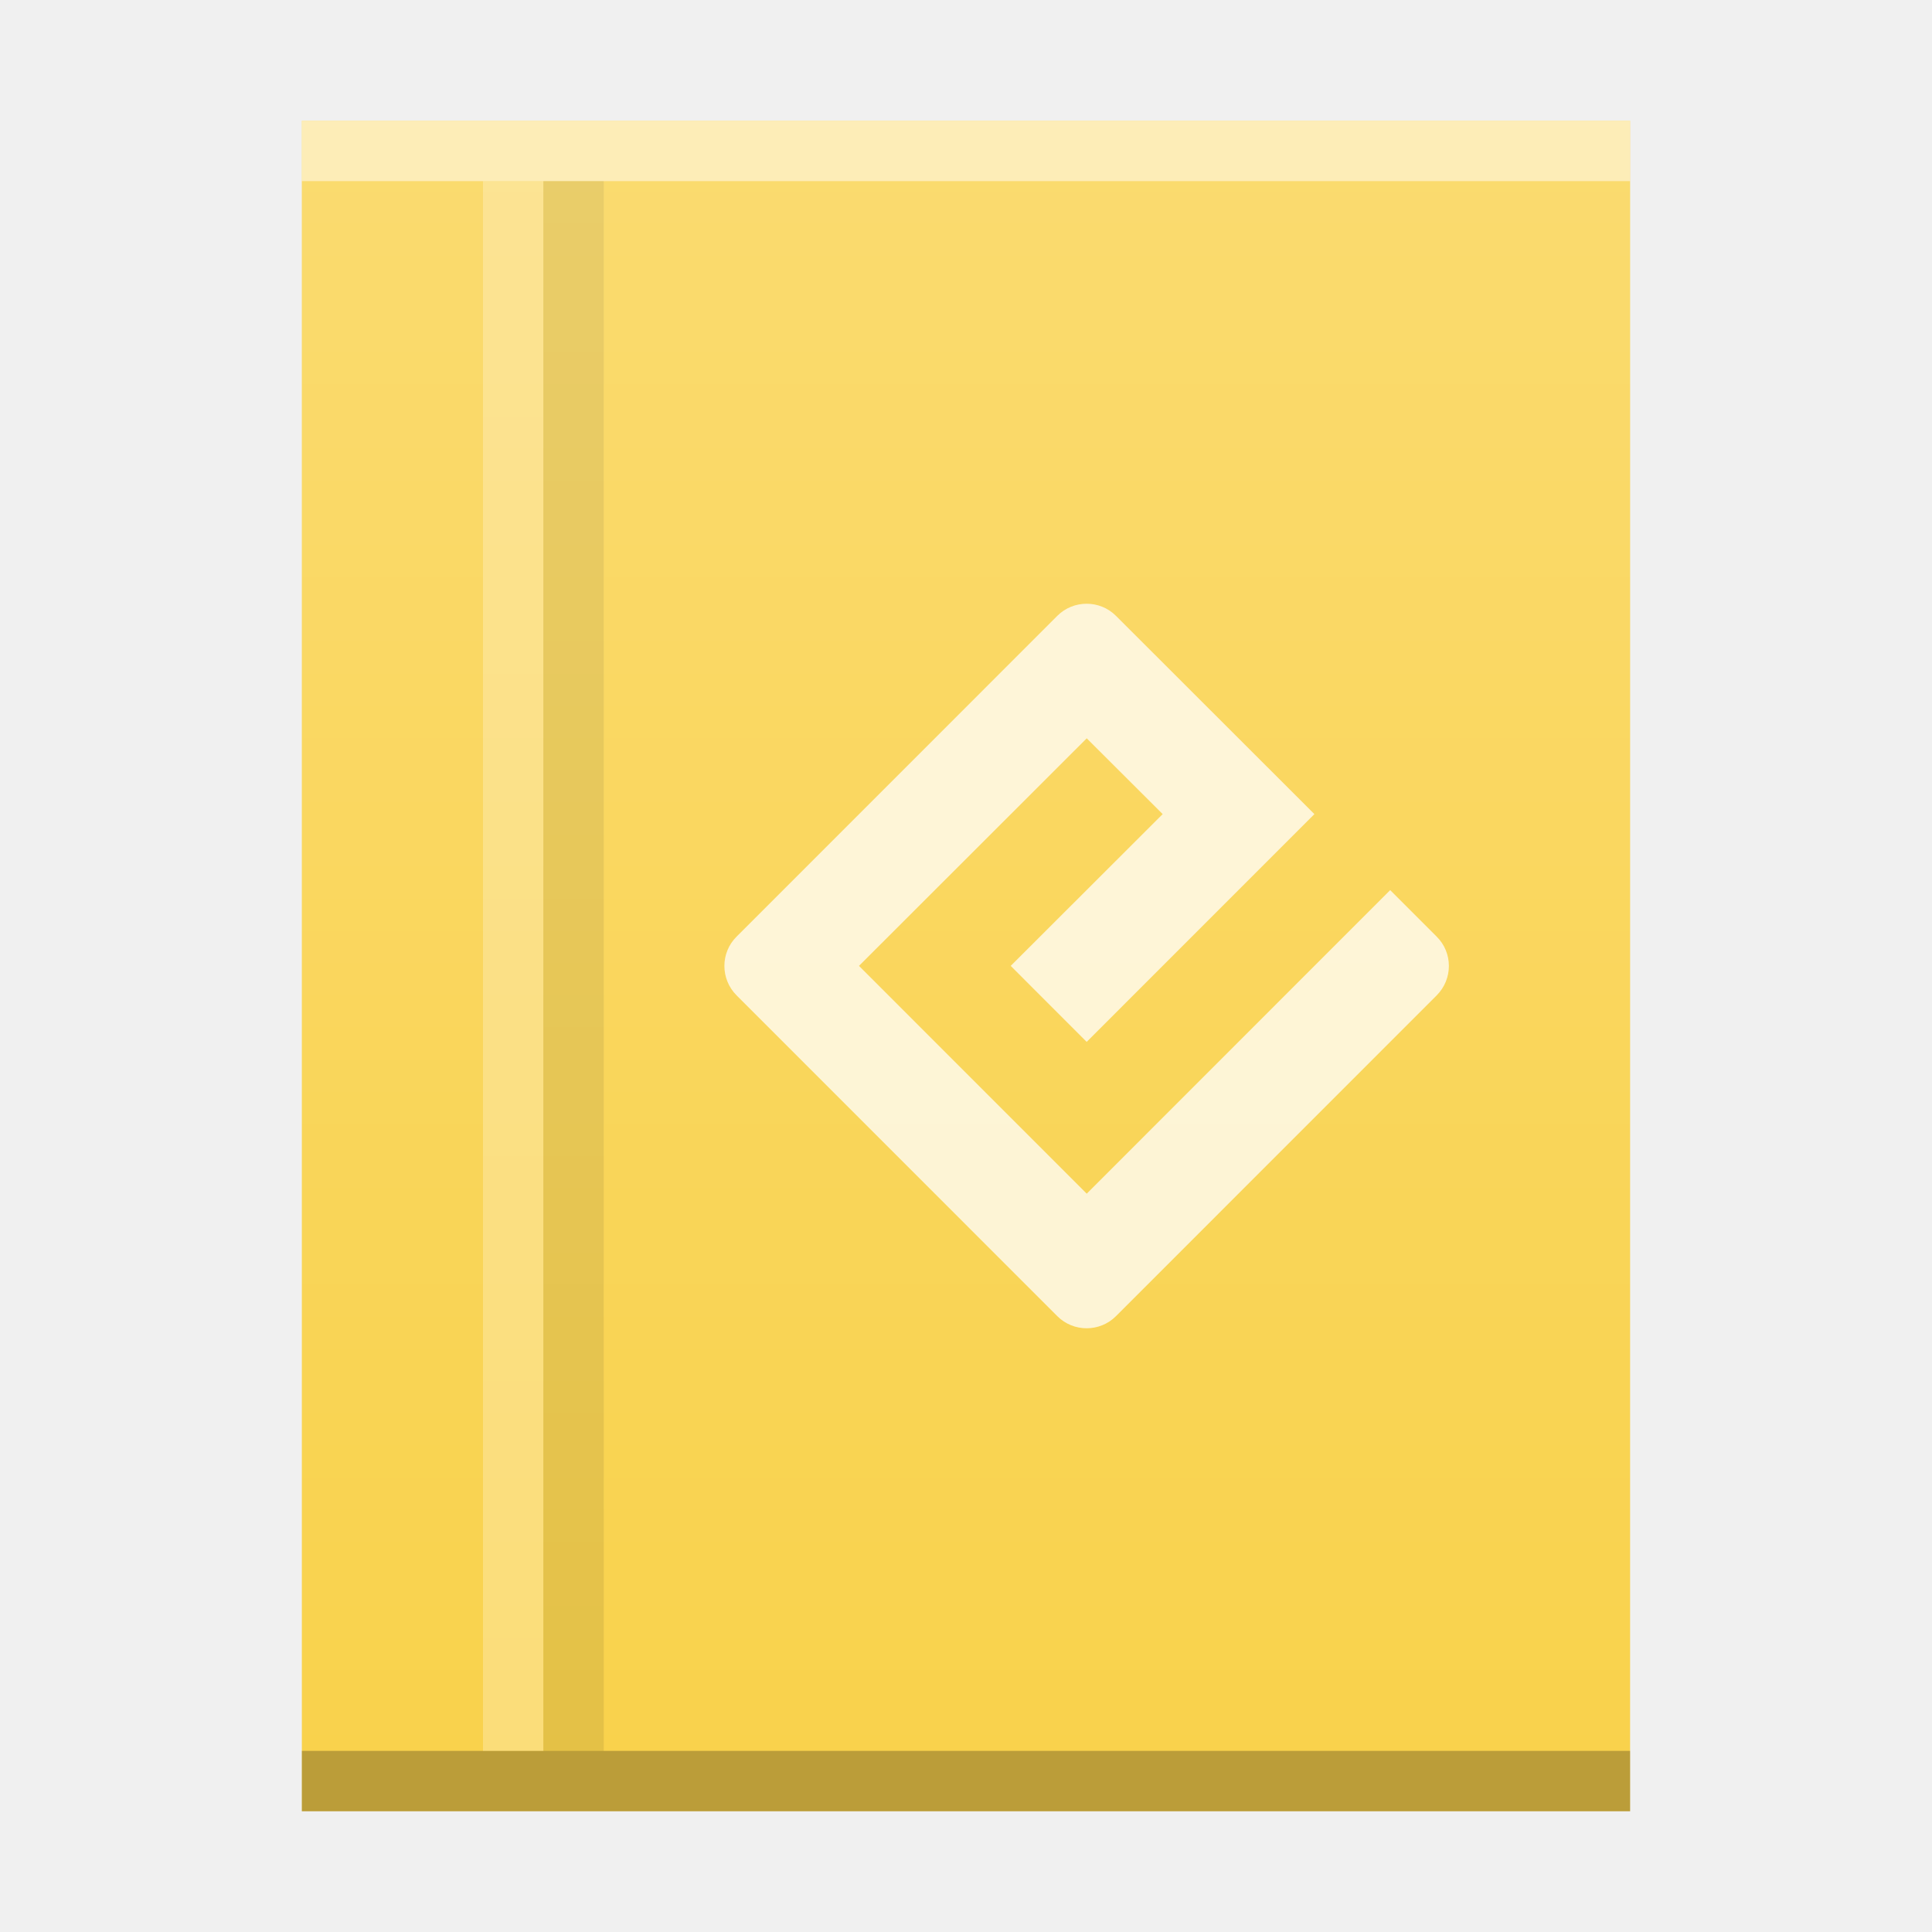
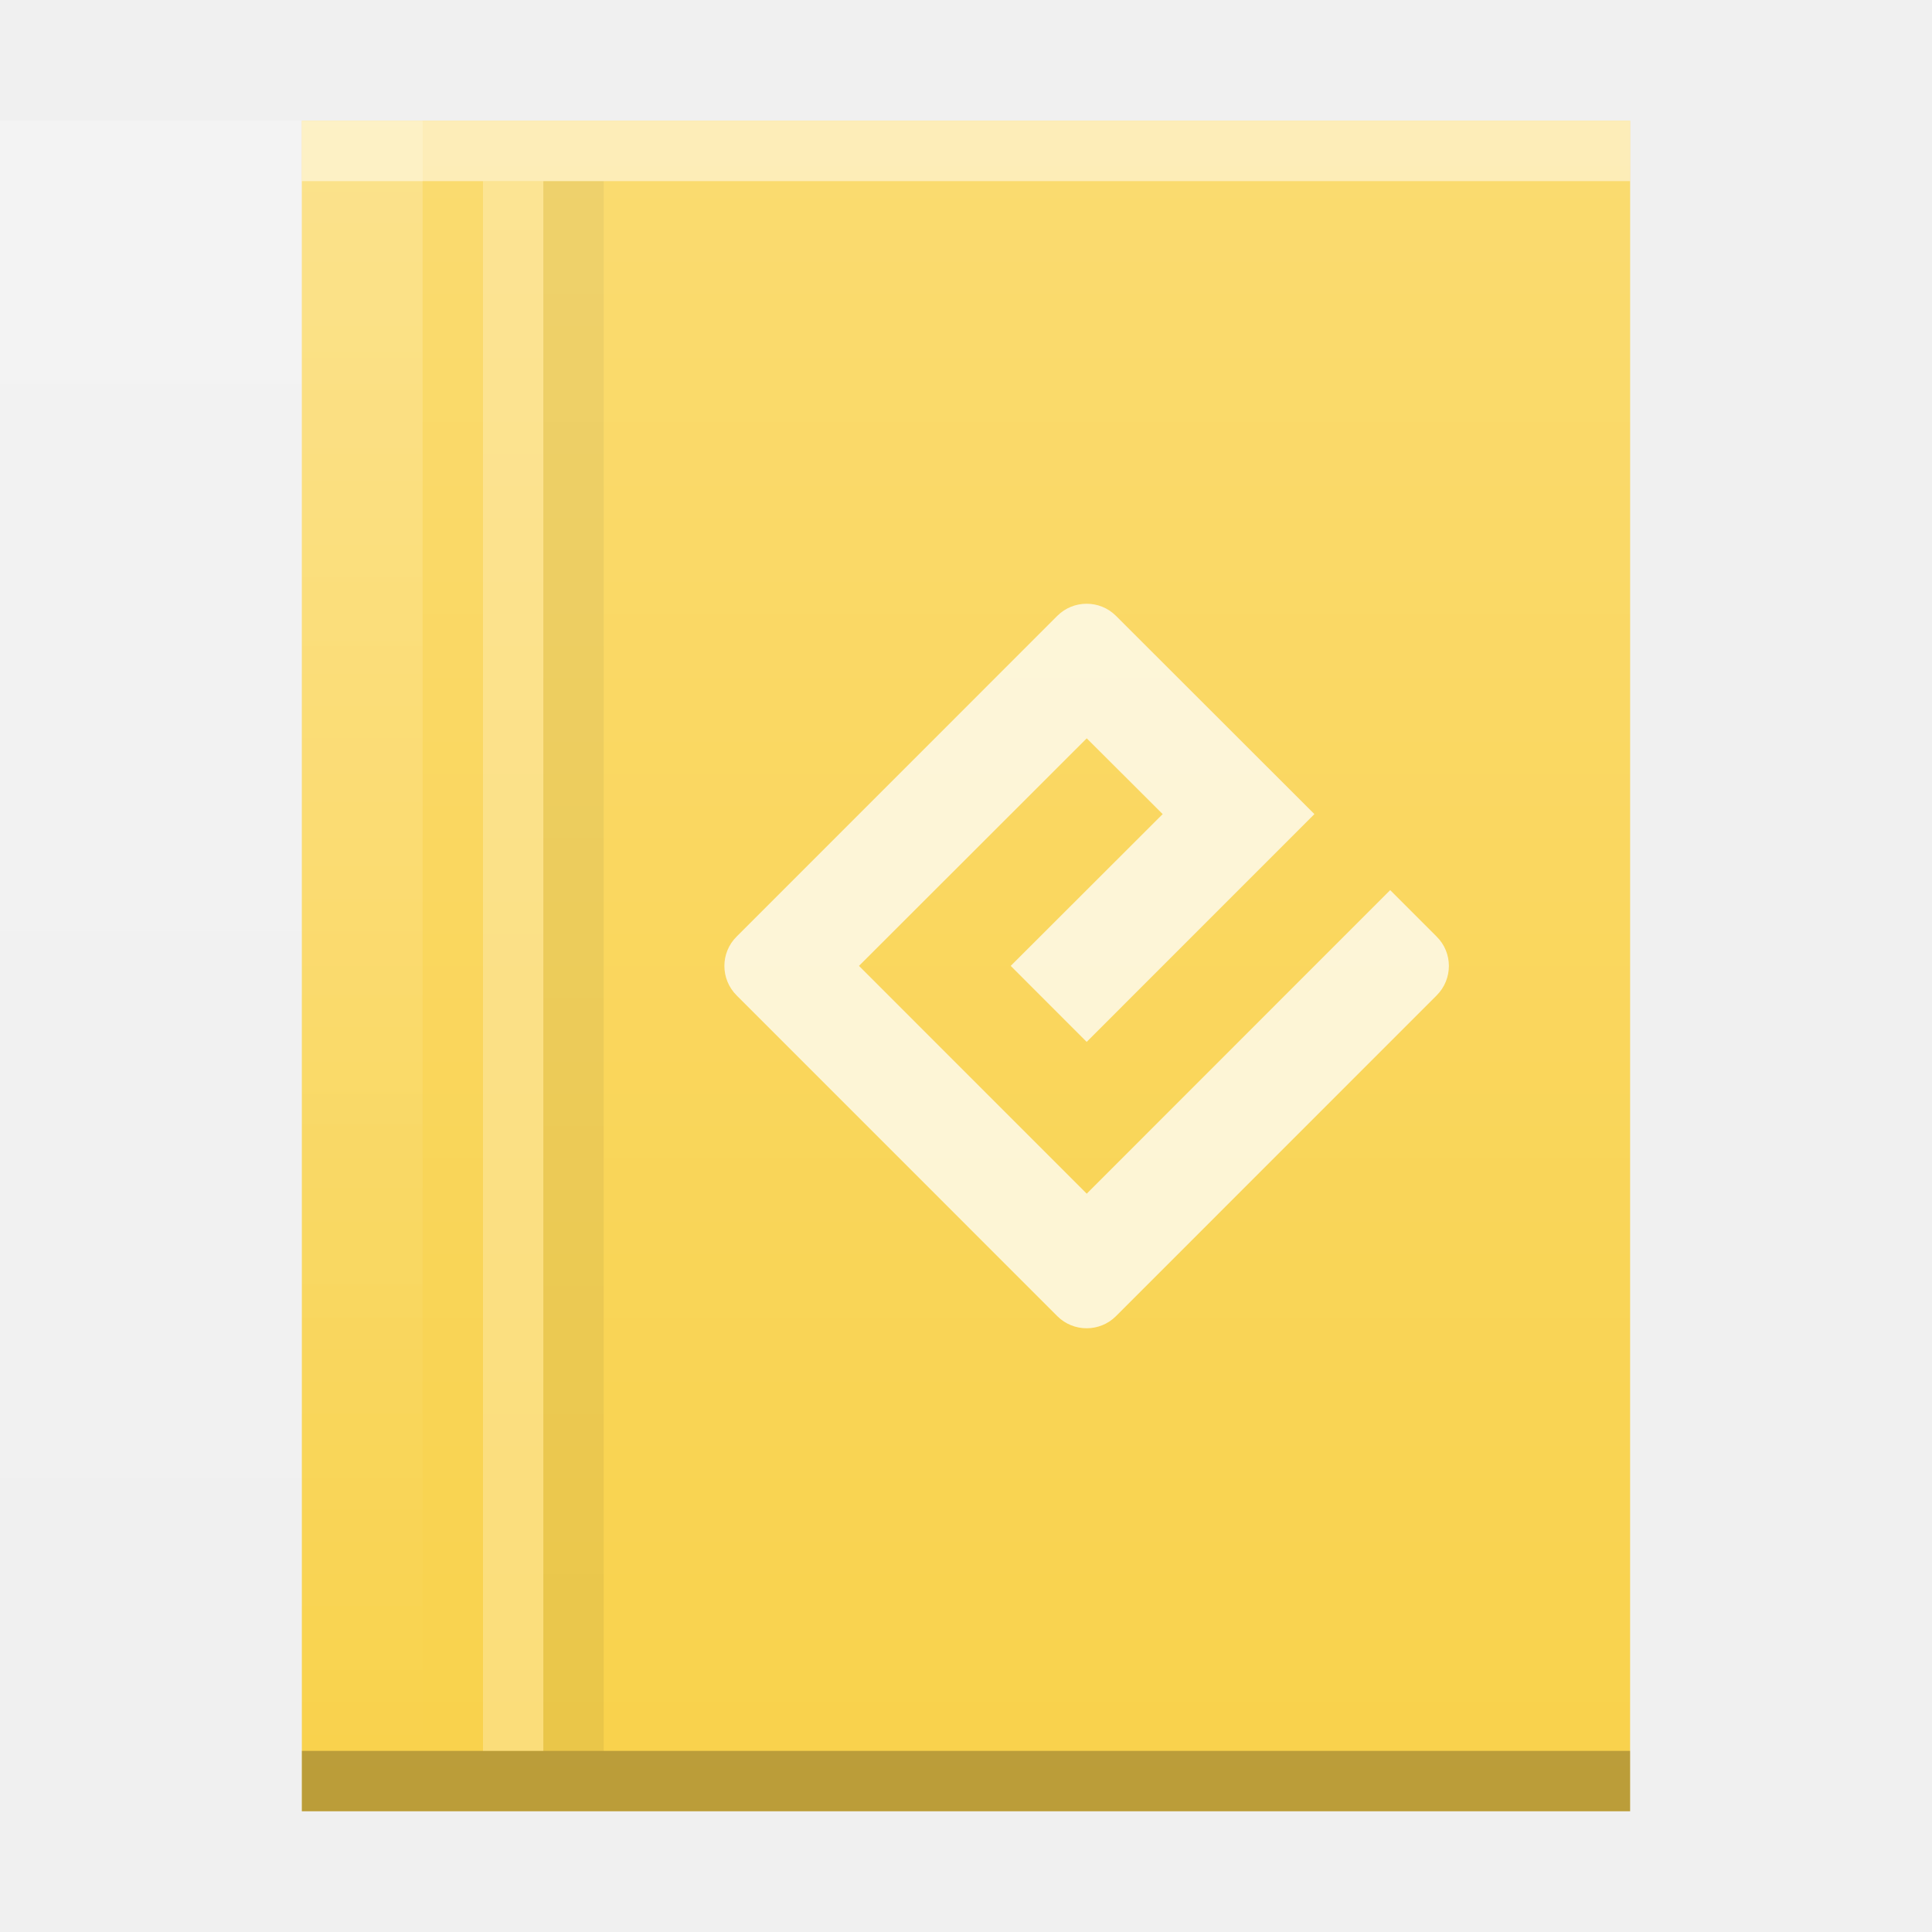
<svg xmlns="http://www.w3.org/2000/svg" xmlns:xlink="http://www.w3.org/1999/xlink" width="32" version="1.1" height="32" id="svg2">
  <defs id="defs5455">
    <linearGradient xlink:href="#linearGradient6251" id="linearGradient5250" gradientUnits="userSpaceOnUse" gradientTransform="translate(268.3341,166.6222)" x1="58" y1="392.362" x2="58" y2="336.362" />
    <linearGradient id="linearGradient6251">
      <stop id="stop6253" offset="0" style="stop-color:#ffffff;stop-opacity:0" />
      <stop id="stop6255" offset="1" style="stop-color:#ffffff;stop-opacity:0.2" />
    </linearGradient>
-     <linearGradient xlink:href="#linearGradient6251" id="linearGradient7137-5" gradientUnits="userSpaceOnUse" x1="58" y1="392.362" x2="58" y2="365.2" gradientTransform="translate(365.5714,152.4358)" />
+     <linearGradient xlink:href="#linearGradient6251" id="linearGradient7137-5" gradientUnits="userSpaceOnUse" x1="58" y1="392.362" x2="58" y2="365.2" gradientTransform="translate(345.5714,152.4358)" />
+     <linearGradient xlink:href="#linearGradient6251" id="linearGradient5250-3" gradientUnits="userSpaceOnUse" gradientTransform="matrix(0.5,0,0,0.4827586,377.5714,355.899)" x1="58" y1="392.362" x2="58" y2="336.362" />
  </defs>
  <g id="layer1" transform="matrix(1 0 0 1 -384.5714 -515.798)">
    <path d="m 292.334,501.984 0,58 30,0 14,0 0,-44 0,-14 -14,0 z" id="path5244" style="color:#000000;clip-rule:nonzero;display:inline;overflow:visible;visibility:visible;opacity:1;isolation:auto;mix-blend-mode:normal;color-interpolation:sRGB;color-interpolation-filters:linearRGB;solid-color:#000000;solid-opacity:1;fill:url(#linearGradient5250);fill-opacity:1;fill-rule:nonzero;stroke-width:1;stroke-linecap:butt;stroke-linejoin:miter;stroke-miterlimit:4;stroke-dasharray:none;stroke-dashoffset:0;stroke-opacity:1;color-rendering:auto;image-rendering:auto;shape-rendering:auto;text-rendering:auto;enable-background:accumulate" />
    <rect width="0" x="375.892" y="526.798" height="11" style="fill:#ffffff" id="rect4035" />
    <rect width="0" x="375.571" y="525.798" height="11" style="fill:#ffffff" id="rect4035-4" />
    <rect width="0" x="374.036" y="525.684" height="11.114" style="fill:#fbd2bf" id="rect4035-3" />
    <rect width="0" x="375.571" y="525.798" height="11" style="fill:#fbd2bf" id="rect4035-1" />
    <rect width="0" x="375.571" y="525.798" height="11" style="fill:#fbfbfb" id="rect4035-5" />
-     <g id="g4280">
-       <path d="m 389.571,517.798 0,28 8,0 14,0 0,-14 0,-14 -14,0 z" id="rect3500-91" style="color:#000000;clip-rule:nonzero;display:inline;overflow:visible;visibility:visible;opacity:1;isolation:auto;mix-blend-mode:normal;color-interpolation:sRGB;color-interpolation-filters:linearRGB;solid-color:#000000;solid-opacity:1;fill:#f9d24c;fill-opacity:1;fill-rule:nonzero;stroke-width:1;stroke-linecap:butt;stroke-linejoin:miter;stroke-miterlimit:4;stroke-dasharray:none;stroke-dashoffset:0;stroke-opacity:1;color-rendering:auto;image-rendering:auto;shape-rendering:auto;text-rendering:auto;enable-background:accumulate;filter-blend-mode:normal;filter-gaussianBlur-deviation:0" />
-       <rect id="rect4169-27" style="color:#000000;clip-rule:nonzero;display:inline;overflow:visible;visibility:visible;opacity:0.25;isolation:auto;mix-blend-mode:normal;color-interpolation:sRGB;color-interpolation-filters:linearRGB;solid-color:#000000;solid-opacity:1;fill:#000000;fill-opacity:1;fill-rule:nonzero;stroke-width:1;stroke-linecap:butt;stroke-linejoin:miter;stroke-miterlimit:4;stroke-dasharray:none;stroke-dashoffset:0;stroke-opacity:1;color-rendering:auto;image-rendering:auto;shape-rendering:auto;text-rendering:auto;enable-background:accumulate;filter-blend-mode:normal;filter-gaussianBlur-deviation:0" height="1" y="544.798" x="389.571" width="22" />
-       <rect id="rect4236-0" style="color:#000000;clip-rule:nonzero;display:inline;overflow:visible;visibility:visible;opacity:0.5;isolation:auto;mix-blend-mode:normal;color-interpolation:sRGB;color-interpolation-filters:linearRGB;solid-color:#000000;solid-opacity:1;fill:#ffffff;fill-opacity:1;fill-rule:nonzero;stroke-width:1;stroke-linecap:butt;stroke-linejoin:miter;stroke-miterlimit:4;stroke-dasharray:none;stroke-dashoffset:0;stroke-opacity:1;color-rendering:auto;image-rendering:auto;shape-rendering:auto;text-rendering:auto;enable-background:accumulate;filter-blend-mode:normal;filter-gaussianBlur-deviation:0" height="1" y="517.798" x="389.571" width="22" />
-       <rect width="1" x="392.571" y="518.798" height="26" style="fill:#ffffff;fill-opacity:0.252" id="rect4141-9" />
-       <rect id="rect4145-3" style="color:#000000;clip-rule:nonzero;display:inline;overflow:visible;visibility:visible;opacity:1;isolation:auto;mix-blend-mode:normal;color-interpolation:sRGB;color-interpolation-filters:linearRGB;solid-color:#000000;solid-opacity:1;fill:#000000;fill-opacity:0.083;fill-rule:nonzero;stroke-width:1;stroke-linecap:butt;stroke-linejoin:miter;stroke-miterlimit:4;stroke-dasharray:none;stroke-dashoffset:0;stroke-opacity:1;color-rendering:auto;image-rendering:auto;shape-rendering:auto;text-rendering:auto;enable-background:accumulate" height="26" y="518.798" x="393.571" width="1" />
-       <path style="color:#000000;clip-rule:nonzero;display:inline;overflow:visible;visibility:visible;opacity:1;isolation:auto;mix-blend-mode:normal;color-interpolation:sRGB;color-interpolation-filters:linearRGB;solid-color:#000000;solid-opacity:1;fill:url(#linearGradient7137-5);fill-opacity:1;fill-rule:nonzero;stroke-width:1;stroke-linecap:butt;stroke-linejoin:miter;stroke-miterlimit:4;stroke-dasharray:none;stroke-dashoffset:0;stroke-opacity:1;color-rendering:auto;image-rendering:auto;shape-rendering:auto;text-rendering:auto;enable-background:accumulate" id="path4245-6" d="m 389.571,517.798 0,28 5,0 17,0 0,-17 0,-11 -17,0 z" />
-       <path id="path11" d="m 402.571,535.569 -3.772,-3.773 3.772,-3.769 1.258,1.255 -2.517,2.514 1.258,1.259 3.772,-3.773 -3.287,-3.284 c -0.267,-0.267 -0.704,-0.267 -0.971,0 l -5.312,5.313 c -0.27,0.267 -0.27,0.704 0,0.974 l 5.312,5.313 c 0.267,0.267 0.704,0.267 0.971,0 l 5.312,-5.313 c 0.27,-0.27 0.27,-0.707 0,-0.974 l -0.77,-0.77 z m 0,0" style="opacity:0.75;fill:#ffffff;fill-opacity:1;fill-rule:nonzero;stroke:none" />
-     </g>
+     <path style="color:#000000;clip-rule:nonzero;display:inline;overflow:visible;visibility:visible;opacity:1;isolation:auto;mix-blend-mode:normal;color-interpolation:sRGB;color-interpolation-filters:linearRGB;solid-color:#000000;solid-opacity:1;fill:#f9d24c;fill-opacity:1;fill-rule:nonzero;stroke-width:1;stroke-linecap:butt;stroke-linejoin:miter;stroke-miterlimit:4;stroke-dasharray:none;stroke-dashoffset:0;stroke-opacity:1;color-rendering:auto;image-rendering:auto;shape-rendering:auto;text-rendering:auto;enable-background:accumulate" id="rect3500-91" d="m 389.571,517.798 0,28 8,0 14,0 0,-14 0,-14 -14,0 z" />
+     <rect width="22" x="389.571" y="544.798" height="1" style="color:#000000;clip-rule:nonzero;display:inline;overflow:visible;visibility:visible;opacity:0.25;isolation:auto;mix-blend-mode:normal;color-interpolation:sRGB;color-interpolation-filters:linearRGB;solid-color:#000000;solid-opacity:1;fill:#000000;fill-opacity:1;fill-rule:nonzero;stroke-width:1;stroke-linecap:butt;stroke-linejoin:miter;stroke-miterlimit:4;stroke-dasharray:none;stroke-dashoffset:0;stroke-opacity:1;color-rendering:auto;image-rendering:auto;shape-rendering:auto;text-rendering:auto;enable-background:accumulate" id="rect4169-27" />
+     <rect width="22" x="389.571" y="517.798" height="1" style="color:#000000;clip-rule:nonzero;display:inline;overflow:visible;visibility:visible;opacity:0.5;isolation:auto;mix-blend-mode:normal;color-interpolation:sRGB;color-interpolation-filters:linearRGB;solid-color:#000000;solid-opacity:1;fill:#ffffff;fill-opacity:1;fill-rule:nonzero;stroke-width:1;stroke-linecap:butt;stroke-linejoin:miter;stroke-miterlimit:4;stroke-dasharray:none;stroke-dashoffset:0;stroke-opacity:1;color-rendering:auto;image-rendering:auto;shape-rendering:auto;text-rendering:auto;enable-background:accumulate" id="rect4236-0" />
+     <rect id="rect4141-9" style="fill:#ffffff;fill-opacity:0.252" height="26" y="518.798" x="392.571" width="1" />
+     <rect width="1" x="393.571" y="518.798" height="26" style="color:#000000;clip-rule:nonzero;display:inline;overflow:visible;visibility:visible;opacity:1;isolation:auto;mix-blend-mode:normal;color-interpolation:sRGB;color-interpolation-filters:linearRGB;solid-color:#000000;solid-opacity:1;fill:#000000;fill-opacity:0.059;fill-rule:nonzero;stroke-width:1;stroke-linecap:butt;stroke-linejoin:miter;stroke-miterlimit:4;stroke-dasharray:none;stroke-dashoffset:0;stroke-opacity:1;color-rendering:auto;image-rendering:auto;shape-rendering:auto;text-rendering:auto;enable-background:accumulate" id="rect4145-3" />
+     <path d="m 369.571,517.798 0,28 5,0 17,0 0,-17 0,-11 -17,0 z" id="path4245-6" style="color:#000000;clip-rule:nonzero;display:inline;overflow:visible;visibility:visible;opacity:1;isolation:auto;mix-blend-mode:normal;color-interpolation:sRGB;color-interpolation-filters:linearRGB;solid-color:#000000;solid-opacity:1;fill:url(#linearGradient7137-5);fill-opacity:1;fill-rule:nonzero;stroke-width:1;stroke-linecap:butt;stroke-linejoin:miter;stroke-miterlimit:4;stroke-dasharray:none;stroke-dashoffset:0;stroke-opacity:1;color-rendering:auto;image-rendering:auto;shape-rendering:auto;text-rendering:auto;enable-background:accumulate" />
+     <path style="opacity:0.75;fill:#ffffff;fill-opacity:1;fill-rule:nonzero;stroke:none" d="m 402.571,535.569 -3.772,-3.773 3.772,-3.769 1.258,1.255 -2.517,2.514 1.258,1.259 3.772,-3.773 -3.287,-3.284 c -0.267,-0.267 -0.704,-0.267 -0.971,0 l -5.312,5.313 c -0.27,0.267 -0.27,0.704 0,0.974 l 5.312,5.313 c 0.267,0.267 0.704,0.267 0.971,0 l 5.312,-5.313 c 0.27,-0.27 0.27,-0.707 0,-0.974 l -0.77,-0.77 z m 0,0" id="path11" />
+     <path d="m 389.571,517.798 0,28 15,0 7,0 0,-21.241 0,-6.759 -7,0 z" id="path5244-5" style="color:#000000;clip-rule:nonzero;display:inline;overflow:visible;visibility:visible;opacity:1;isolation:auto;mix-blend-mode:normal;color-interpolation:sRGB;color-interpolation-filters:linearRGB;solid-color:#000000;solid-opacity:1;fill:url(#linearGradient5250-3);fill-opacity:1;fill-rule:nonzero;stroke-width:1;stroke-linecap:butt;stroke-linejoin:miter;stroke-miterlimit:4;stroke-dasharray:none;stroke-dashoffset:0;stroke-opacity:1;color-rendering:auto;image-rendering:auto;shape-rendering:auto;text-rendering:auto;enable-background:accumulate" />
  </g>
</svg>
